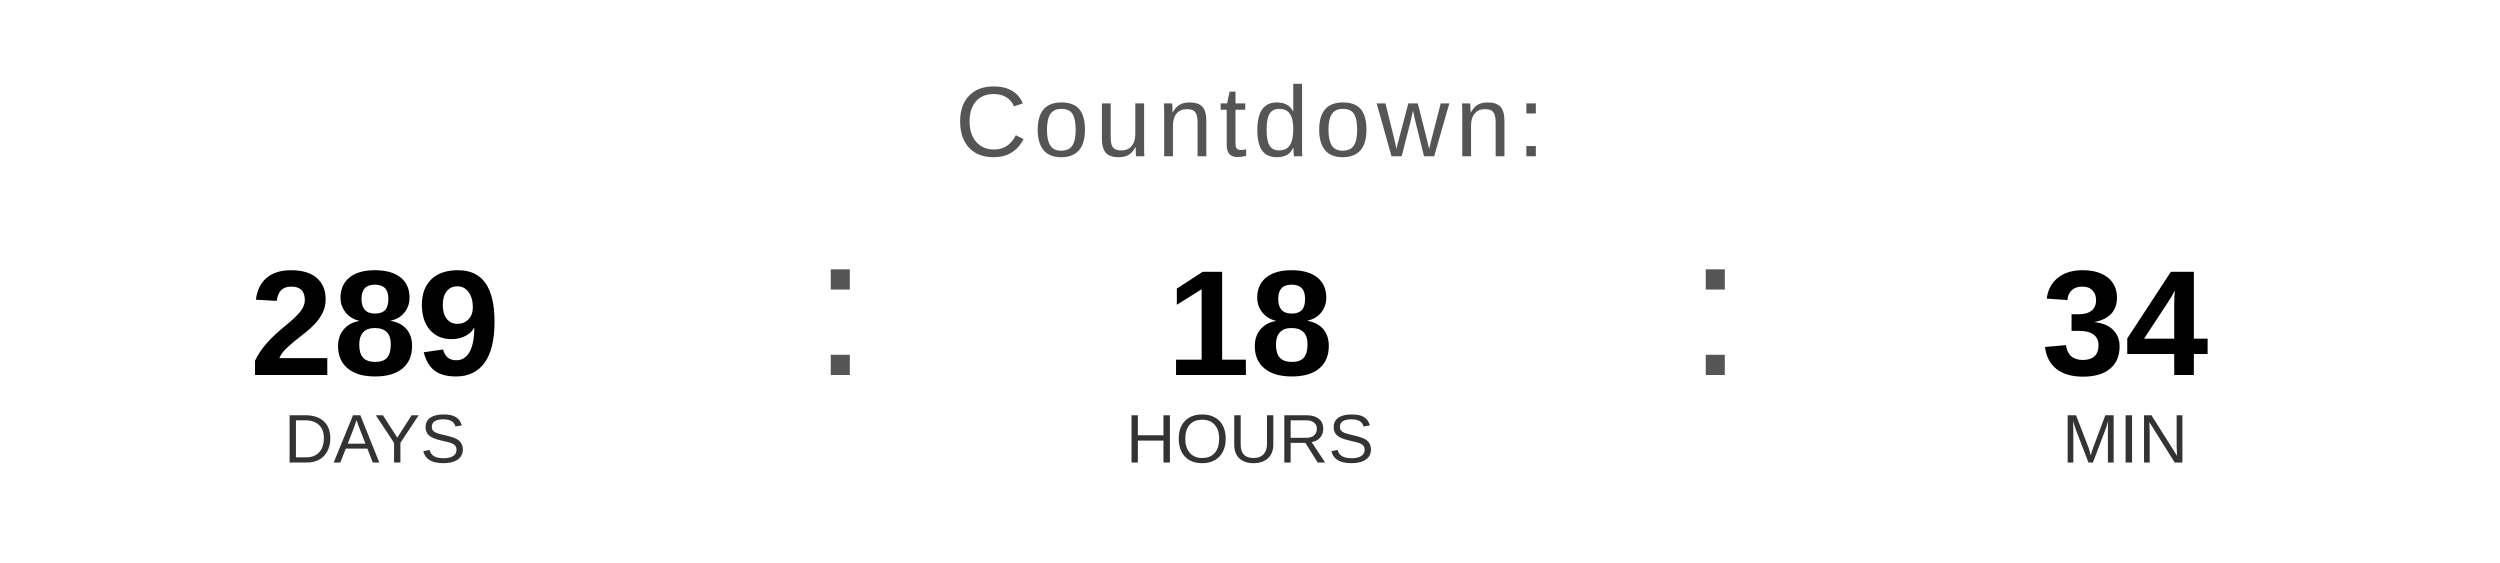
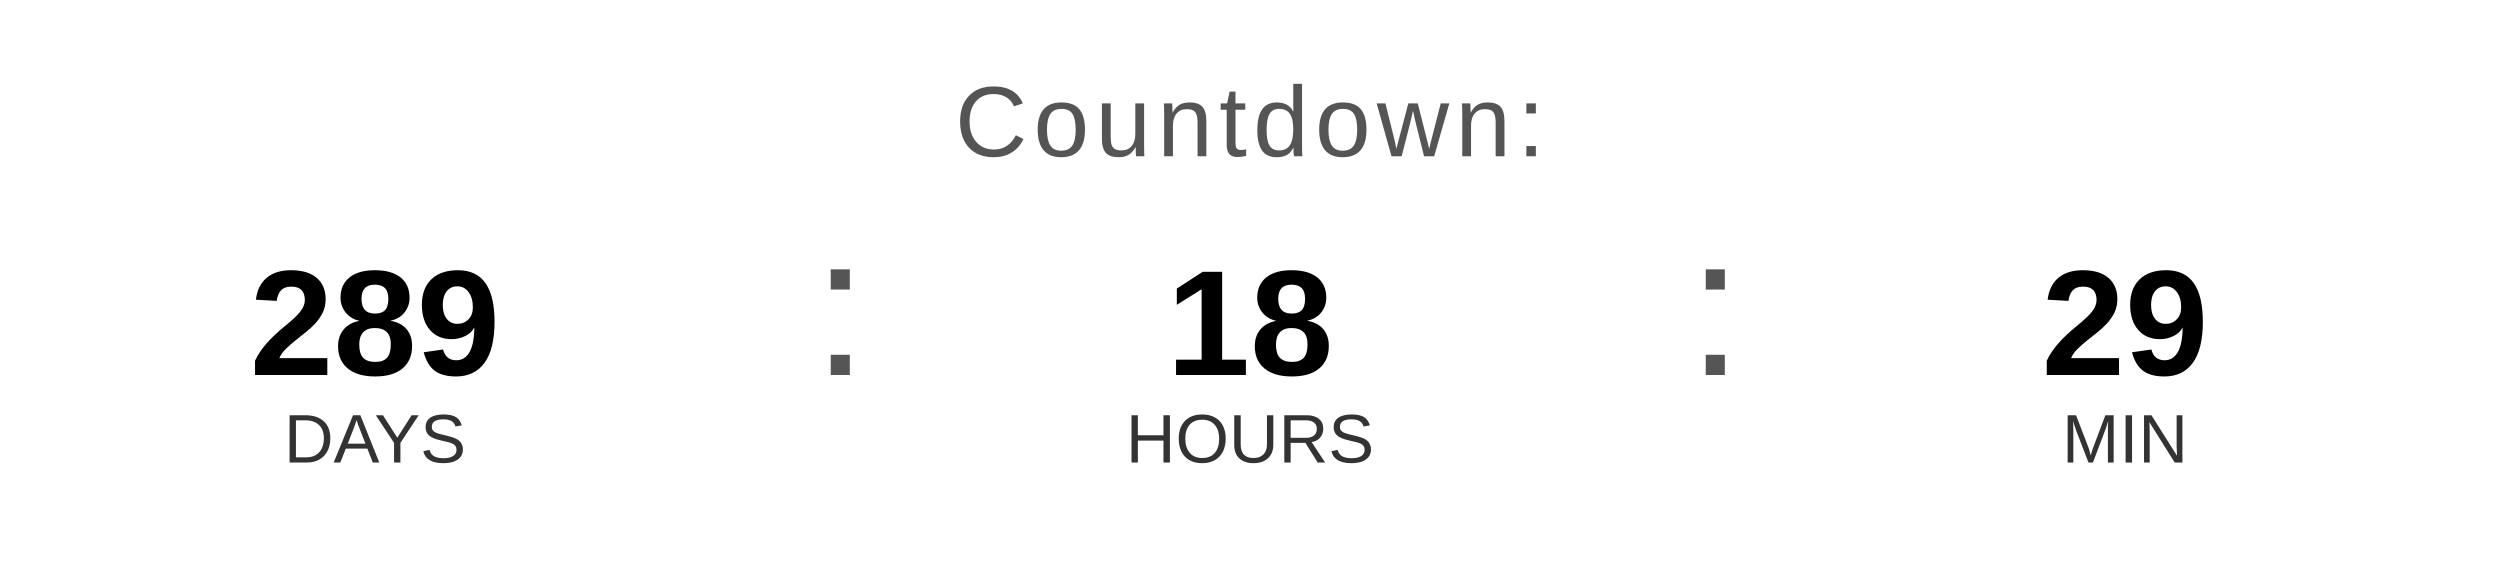
<svg xmlns="http://www.w3.org/2000/svg" width="400" height="90" viewBox="0 0 400 90">
  <text x="200" y="25" font-family="Arial, Helvetica, sans-serif" font-size="16" fill="#555555" text-anchor="middle" letter-spacing="1">
    Countdown:
  </text>
  <text x="60" y="60" font-family="Arial, Helvetica, sans-serif" font-size="24" font-weight="bold" fill="#000000" text-anchor="middle">289</text>
  <text x="60" y="74" font-family="Arial, Helvetica, sans-serif" font-size="11" fill="#333333" text-anchor="middle">DAYS</text>
  <text x="130" y="60" font-family="Arial, sans-serif" font-size="32" fill="#555555">:</text>
  <text x="200" y="60" font-family="Arial, Helvetica, sans-serif" font-size="24" font-weight="bold" fill="#000000" text-anchor="middle">18</text>
  <text x="200" y="74" font-family="Arial, Helvetica, sans-serif" font-size="11" fill="#333333" text-anchor="middle">HOURS</text>
  <text x="270" y="60" font-family="Arial, sans-serif" font-size="32" fill="#555555">:</text>
-   <text x="340" y="60" font-family="Arial, Helvetica, sans-serif" font-size="24" font-weight="bold" fill="#000000" text-anchor="middle">34</text>
+   <text x="340" y="60" font-family="Arial, Helvetica, sans-serif" font-size="24" font-weight="bold" fill="#000000" text-anchor="middle">29</text>
  <text x="340" y="74" font-family="Arial, Helvetica, sans-serif" font-size="11" fill="#333333" text-anchor="middle">MIN</text>
</svg>
